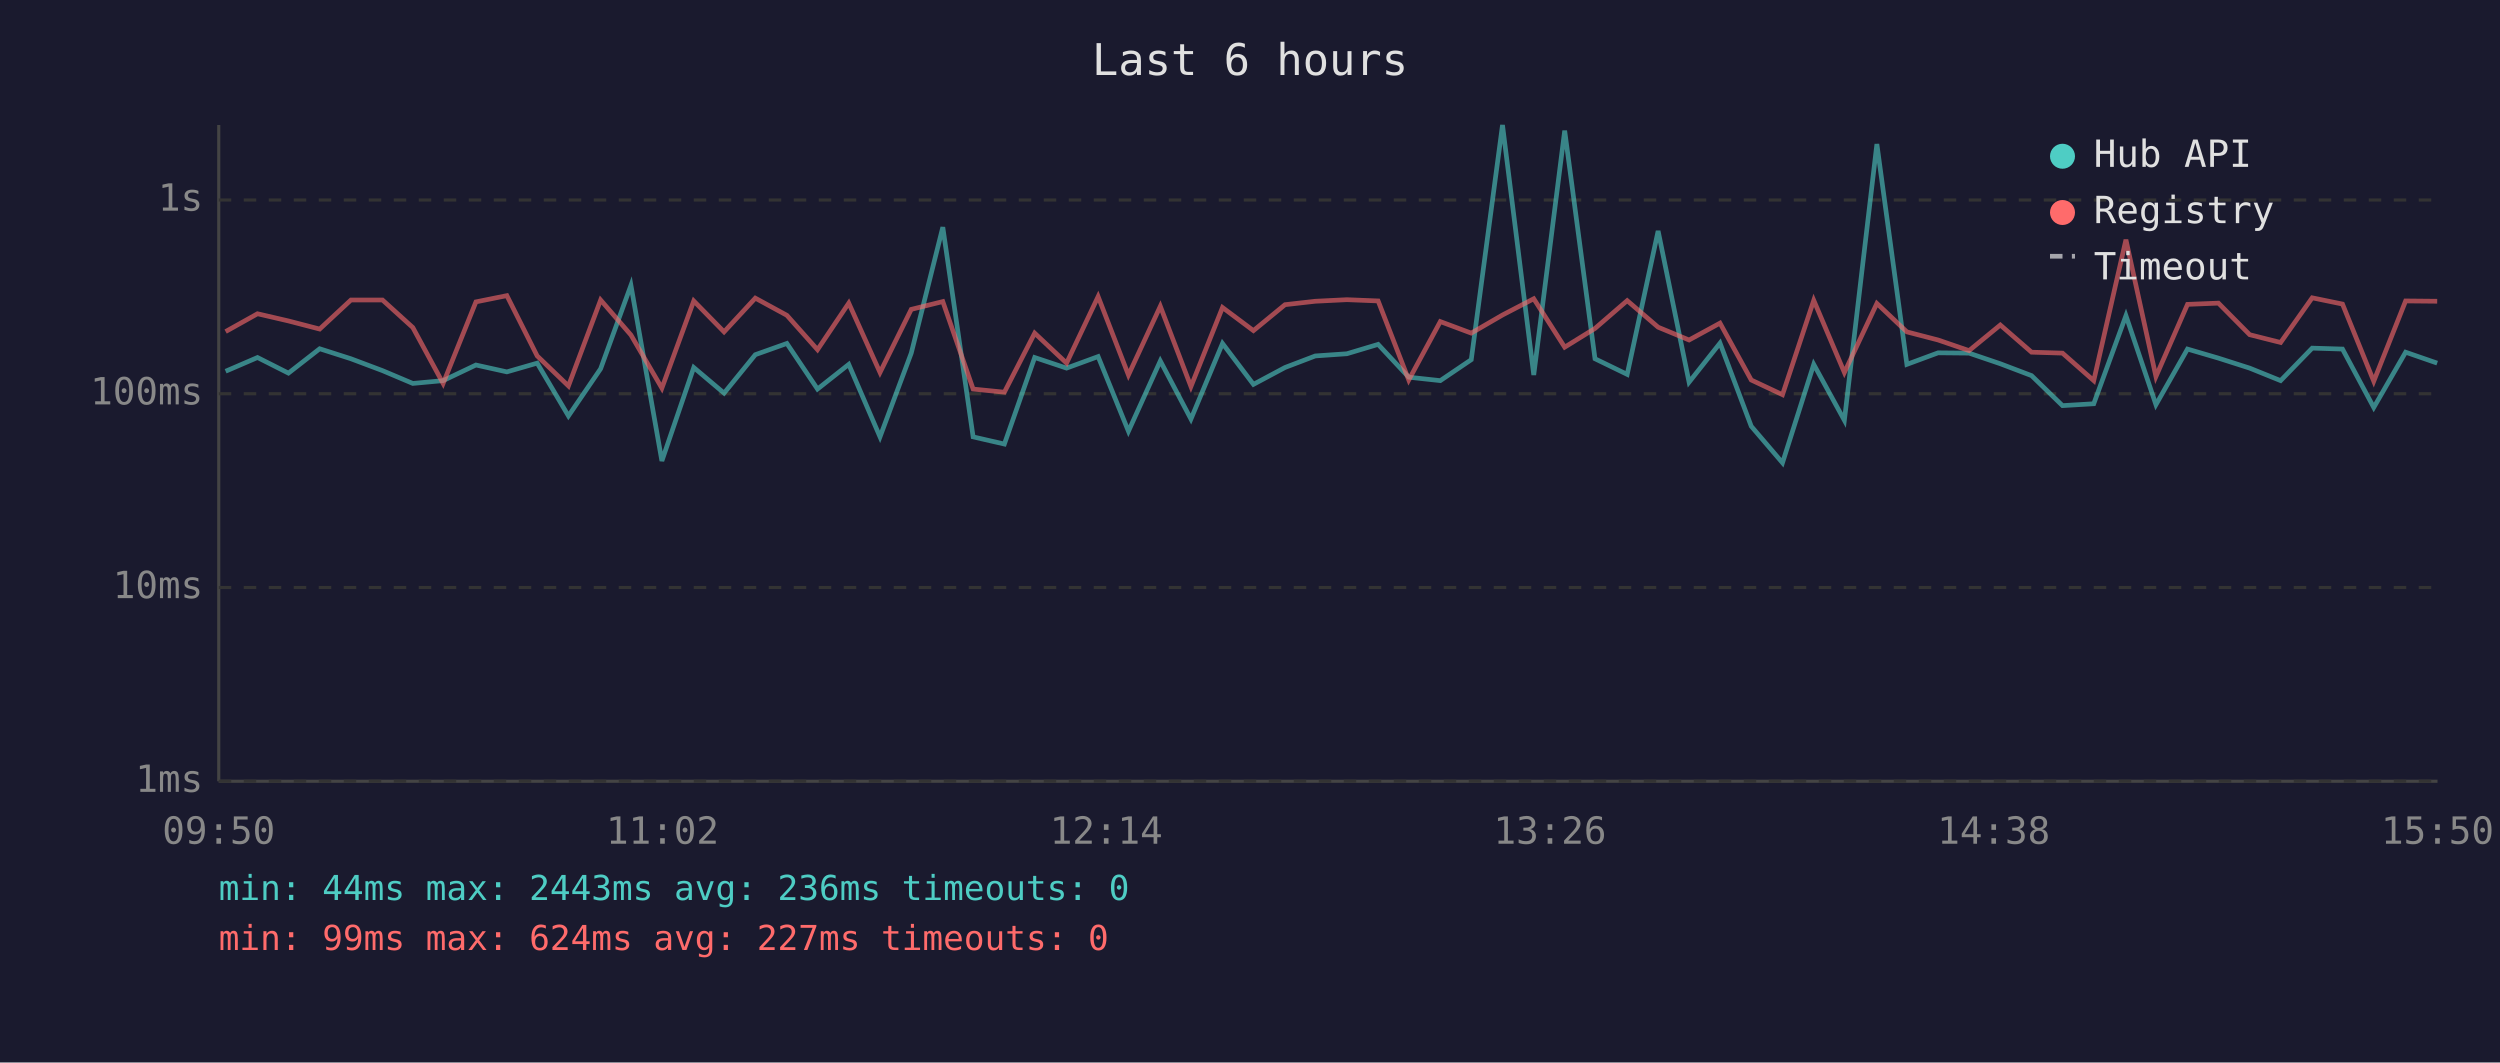
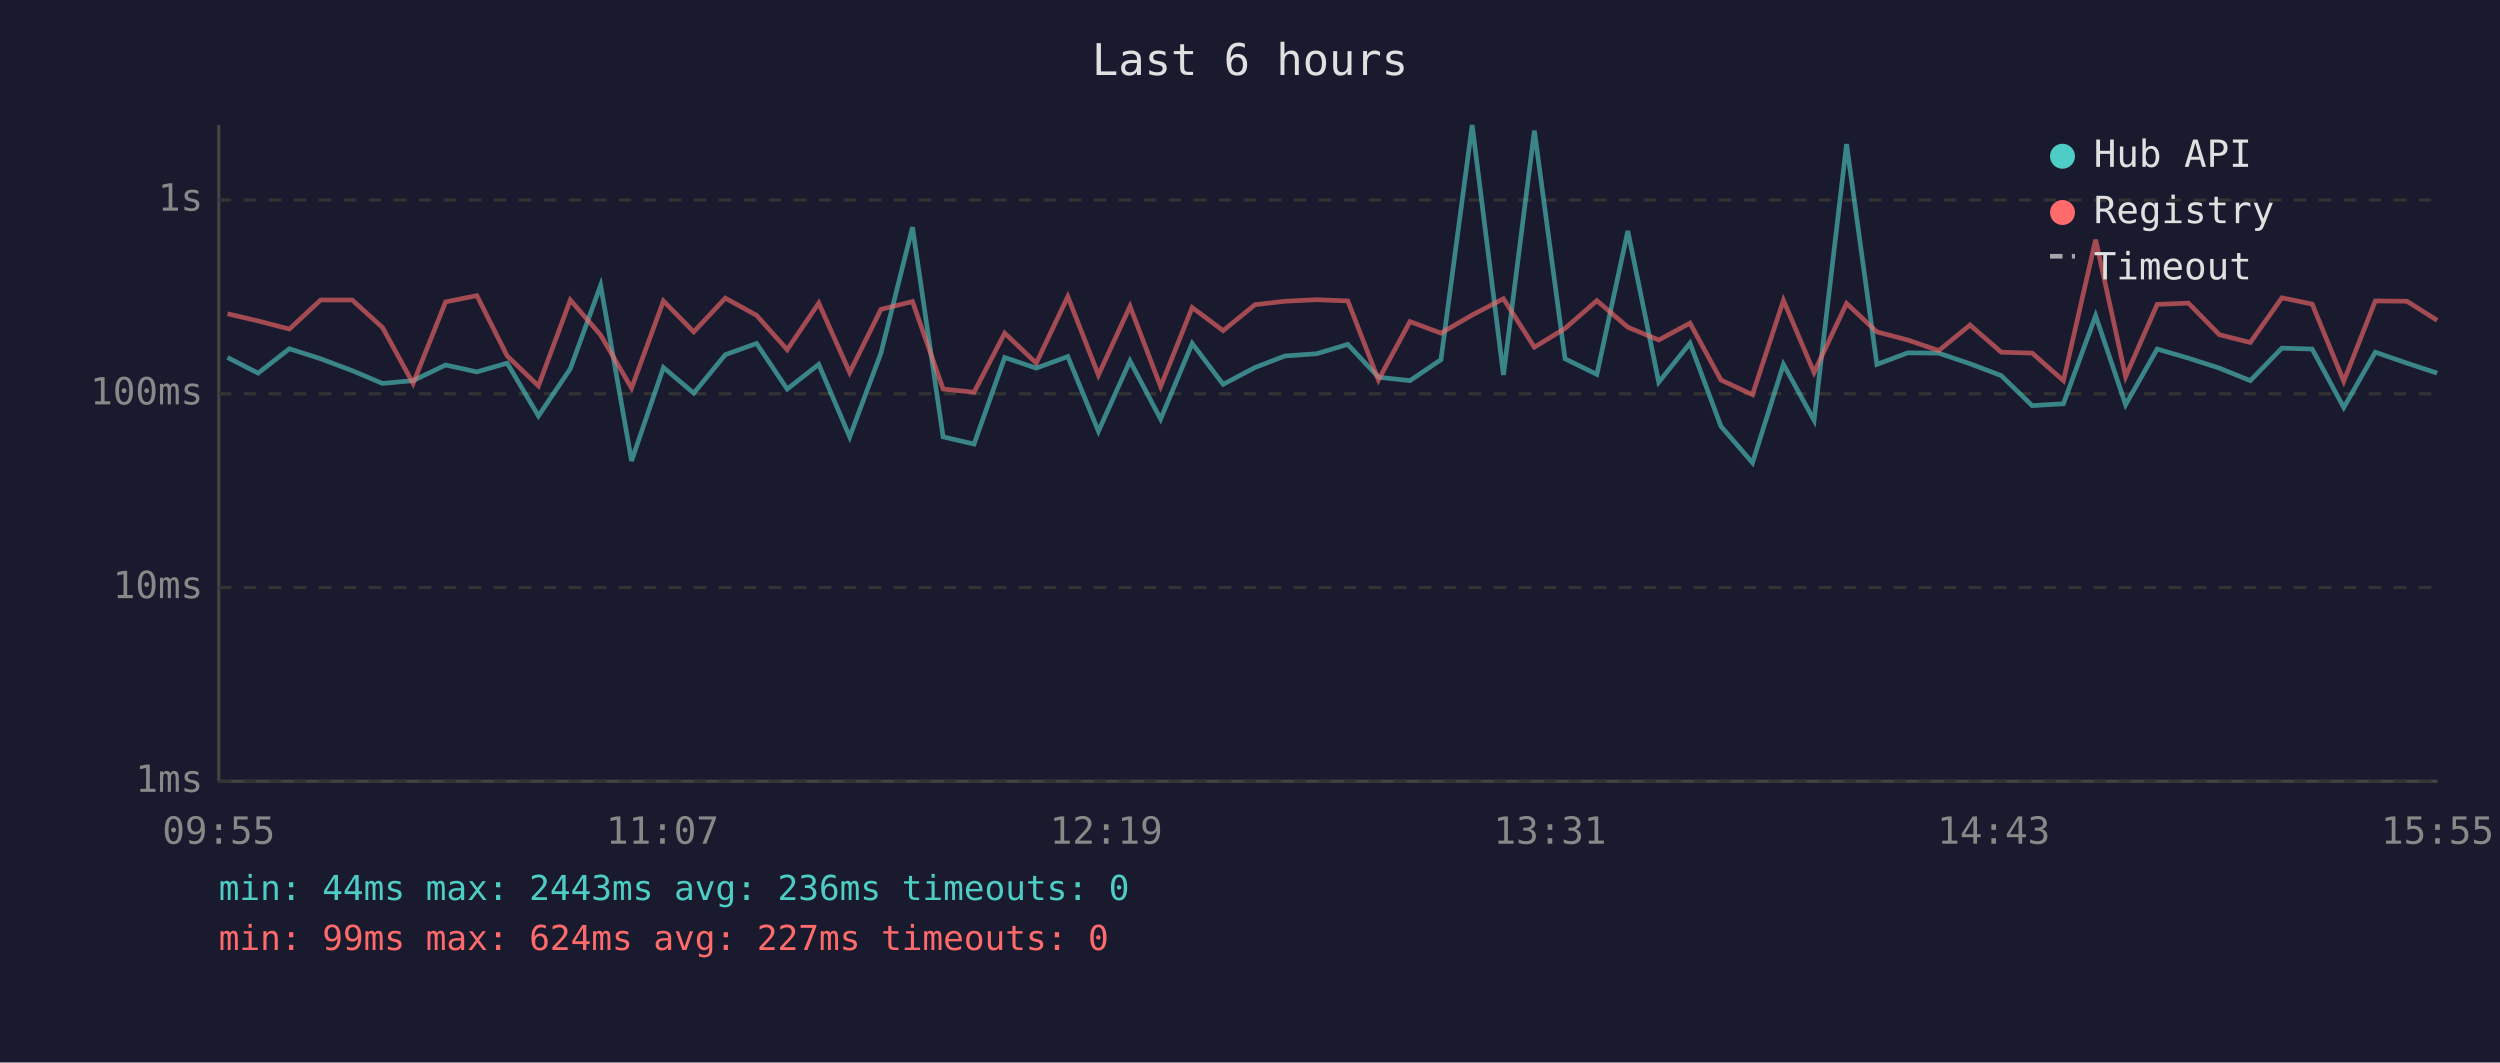
<svg xmlns="http://www.w3.org/2000/svg" viewBox="0 0 800 340" font-family="monospace" font-size="12">
  <rect width="800" height="340" fill="#1a1a2e" />
  <text x="400" y="24" fill="#e0e0e0" font-size="14" text-anchor="middle">Last 6 hours</text>
  <line x1="70" y1="40" x2="70" y2="250" stroke="#444" stroke-width="1" />
  <line x1="70" y1="250" x2="780" y2="250" stroke="#444" stroke-width="1" />
  <line x1="70" y1="250" x2="780" y2="250" stroke="#333" stroke-width="1" stroke-dasharray="4" />
  <text x="65" y="250" fill="#888" text-anchor="end" dominant-baseline="middle">1ms</text>
  <line x1="70" y1="188" x2="780" y2="188" stroke="#333" stroke-width="1" stroke-dasharray="4" />
  <text x="65" y="188" fill="#888" text-anchor="end" dominant-baseline="middle">10ms</text>
  <line x1="70" y1="126" x2="780" y2="126" stroke="#333" stroke-width="1" stroke-dasharray="4" />
  <text x="65" y="126" fill="#888" text-anchor="end" dominant-baseline="middle">100ms</text>
  <line x1="70" y1="64" x2="780" y2="64" stroke="#333" stroke-width="1" stroke-dasharray="4" />
  <text x="65" y="64" fill="#888" text-anchor="end" dominant-baseline="middle">1s</text>
-   <text x="70" y="270" fill="#888" text-anchor="middle">09:50</text>
-   <text x="212" y="270" fill="#888" text-anchor="middle">11:02</text>
-   <text x="354" y="270" fill="#888" text-anchor="middle">12:14</text>
-   <text x="496" y="270" fill="#888" text-anchor="middle">13:26</text>
-   <text x="638" y="270" fill="#888" text-anchor="middle">14:38</text>
-   <text x="780" y="270" fill="#888" text-anchor="middle">15:50</text>
-   <polyline points="72.2,118.8 82.4,114.4 92.3,119.4 102.3,111.6 112.3,114.8 122.4,118.6 132.1,122.7 141.8,121.8 152.3,116.8 162.2,119.0 171.9,116.2 181.9,133.1 192.2,118.0 201.9,91.3 211.8,147.5 222.0,117.6 231.7,125.8 241.7,113.5 251.8,109.9 261.6,124.5 271.6,116.6 281.6,139.8 291.6,113.0 301.7,72.7 311.4,139.8 321.4,142.1 331.1,114.4 341.3,117.8 351.4,114.1 361.1,138.0 371.3,115.5 381.1,134.1 391.2,109.9 401.1,123.0 411.2,117.6 420.9,113.9 431.0,113.2 441.0,110.2 450.8,120.7 460.9,121.8 470.8,115.1 480.8,40.0 490.8,120.0 500.7,41.8 510.4,114.8 520.7,119.8 530.6,73.9 540.5,122.3 550.4,109.8 560.4,136.4 570.4,148.1 580.4,116.6 590.2,134.5 600.6,46.1 610.2,116.6 620.2,112.9 630.1,113.0 640.1,116.4 650.1,120.2 660.0,129.8 670.0,129.2 680.3,101.0 689.9,129.5 700.0,111.7 709.9,114.6 719.9,117.8 729.8,121.8 739.9,111.4 749.6,111.7 759.6,130.4 769.8,112.7 779.9,116.2" fill="none" stroke="#4ecdc4" stroke-width="1.5" opacity="0.6" />
-   <polyline points="72.2,106.1 82.4,100.4 92.3,102.7 102.3,105.3 112.3,96.0 122.4,96.0 132.1,104.8 141.8,122.7 152.3,96.6 162.2,94.6 171.9,113.9 181.9,123.5 192.2,96.0 201.9,107.2 211.8,124.2 222.0,96.3 231.7,106.2 241.7,95.4 251.8,100.9 261.6,111.9 271.6,97.0 281.6,119.2 291.6,99.0 301.7,96.5 311.4,124.5 321.4,125.5 331.1,106.6 341.3,116.2 351.4,94.9 361.1,120.0 371.3,98.0 381.1,123.7 391.2,98.4 401.1,105.8 411.2,97.5 420.9,96.4 431.0,95.9 441.0,96.3 450.8,121.6 460.9,102.9 470.8,106.6 480.8,100.8 490.8,95.6 500.7,111.1 510.4,105.1 520.7,96.2 530.6,104.7 540.5,108.8 550.4,103.4 560.4,121.6 570.4,126.3 580.4,96.1 590.2,119.2 600.6,97.1 610.2,106.2 620.2,108.8 630.1,112.2 640.1,104.0 650.1,112.7 660.0,113.0 670.0,121.8 680.3,76.7 689.9,120.5 700.0,97.4 709.9,97.0 719.9,107.1 729.8,109.6 739.9,95.3 749.6,97.3 759.6,122.0 769.8,96.3 779.9,96.4" fill="none" stroke="#ff6b6b" stroke-width="1.5" opacity="0.6" />
+   <text x="70" y="270" fill="#888" text-anchor="middle">09:55</text>
+   <text x="212" y="270" fill="#888" text-anchor="middle">11:07</text>
+   <text x="354" y="270" fill="#888" text-anchor="middle">12:19</text>
+   <text x="496" y="270" fill="#888" text-anchor="middle">13:31</text>
+   <text x="638" y="270" fill="#888" text-anchor="middle">14:43</text>
+   <text x="780" y="270" fill="#888" text-anchor="middle">15:55</text>
+   <polyline points="72.8,114.4 82.6,119.4 92.6,111.6 102.6,114.8 112.7,118.6 122.4,122.7 132.2,121.8 142.6,116.8 152.6,119.0 162.3,116.2 172.3,133.1 182.5,118.0 192.2,91.3 202.1,147.5 212.3,117.6 222.0,125.8 232.1,113.5 242.1,109.9 251.9,124.5 262.0,116.6 271.9,139.8 281.9,113.0 292.0,72.7 301.8,139.8 311.7,142.1 321.5,114.4 331.6,117.8 341.7,114.1 351.5,138.0 361.6,115.5 371.4,134.1 381.5,109.9 391.4,123.0 401.6,117.6 411.2,113.9 421.3,113.2 431.3,110.2 441.1,120.7 451.2,121.8 461.1,115.1 471.1,40.0 481.1,120.0 491.0,41.8 500.8,114.8 511.0,119.8 520.9,73.9 530.8,122.3 540.8,109.8 550.7,136.4 560.8,148.1 570.7,116.6 580.5,134.5 590.9,46.1 600.6,116.6 610.5,112.9 620.4,113.0 630.4,116.4 640.4,120.2 650.3,129.8 660.3,129.2 670.6,101.0 680.2,129.5 690.3,111.7 700.3,114.6 710.2,117.8 720.1,121.8 730.2,111.4 739.9,111.7 750.0,130.4 760.1,112.7 770.2,116.2 779.9,119.4" fill="none" stroke="#4ecdc4" stroke-width="1.5" opacity="0.6" />
+   <polyline points="72.8,100.4 82.6,102.7 92.6,105.3 102.6,96.0 112.7,96.0 122.4,104.8 132.2,122.7 142.6,96.6 152.6,94.6 162.3,113.9 172.3,123.5 182.5,96.0 192.2,107.2 202.1,124.2 212.3,96.3 222.0,106.2 232.1,95.4 242.1,100.9 251.9,111.9 262.0,97.0 271.9,119.2 281.9,99.0 292.0,96.5 301.8,124.5 311.7,125.5 321.5,106.6 331.6,116.2 341.7,94.9 351.5,120.0 361.6,98.0 371.4,123.7 381.5,98.4 391.4,105.8 401.6,97.5 411.2,96.4 421.3,95.9 431.3,96.3 441.1,121.6 451.2,102.9 461.1,106.6 471.1,100.8 481.1,95.6 491.0,111.1 500.8,105.1 511.0,96.2 520.9,104.7 530.8,108.8 540.8,103.4 550.7,121.6 560.8,126.3 570.7,96.1 580.5,119.2 590.9,97.1 600.6,106.2 610.5,108.8 620.4,112.2 630.4,104.0 640.4,112.7 650.3,113.0 660.3,121.8 670.6,76.7 680.2,120.5 690.3,97.4 700.3,97.0 710.2,107.1 720.1,109.6 730.2,95.3 739.9,97.3 750.0,122.0 760.1,96.3 770.2,96.4 779.9,102.5" fill="none" stroke="#ff6b6b" stroke-width="1.5" opacity="0.6" />
  <circle cx="660" cy="50" r="4" fill="#4ecdc4" />
  <text x="670" y="50" fill="#e0e0e0" dominant-baseline="middle">Hub API</text>
  <circle cx="660" cy="68" r="4" fill="#ff6b6b" />
  <text x="670" y="68" fill="#e0e0e0" dominant-baseline="middle">Registry</text>
  <line x1="656" y1="82" x2="664" y2="82" stroke="#e0e0e0" stroke-width="1.5" stroke-dasharray="4,3" opacity="0.7" />
  <text x="670" y="86" fill="#e0e0e0" dominant-baseline="middle">Timeout</text>
  <text x="70" y="288" fill="#4ecdc4" font-size="11">min: 44ms  max: 2443ms  avg: 236ms  timeouts: 0</text>
  <text x="70" y="304" fill="#ff6b6b" font-size="11">min: 99ms  max: 624ms  avg: 227ms  timeouts: 0</text>
</svg>
